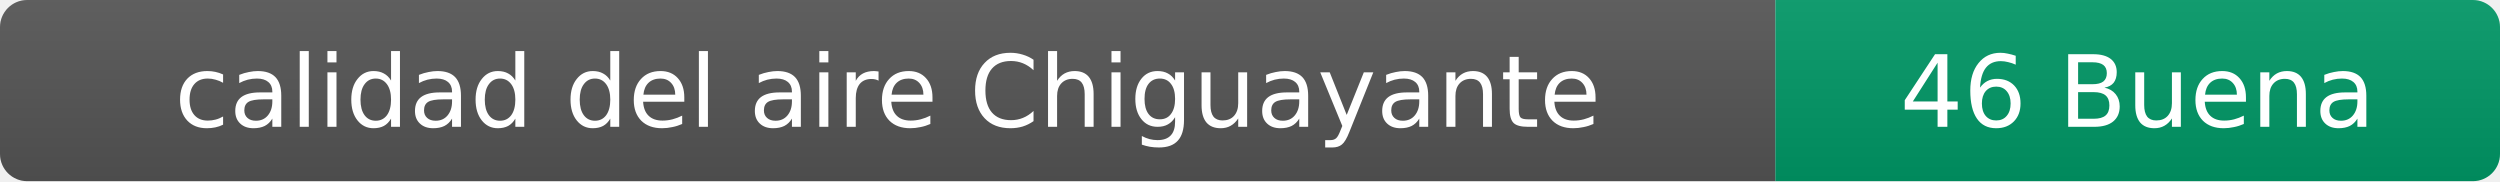
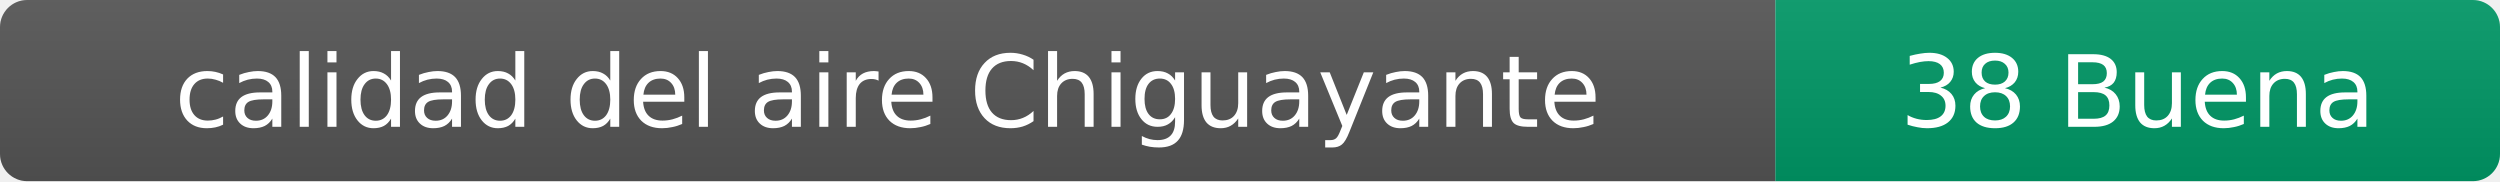
- <svg xmlns="http://www.w3.org/2000/svg" width="276" height="20" role="img" aria-label="calidad del aire: 46 Buena">
+ <svg xmlns="http://www.w3.org/2000/svg" width="276" height="20" role="img" aria-label="calidad del aire: 38 Buena">
  <linearGradient id="s" x2="0" y2="100%">
    <stop offset="0" stop-color="#bbb" stop-opacity=".1" />
    <stop offset="1" stop-opacity=".1" />
  </linearGradient>
  <clipPath id="r">
    <rect width="276" height="20" rx="3" fill="#fff" />
  </clipPath>
  <g clip-path="url(#r)">
    <rect width="196" height="20" fill="#555" />
    <rect x="196" width="80" height="20" fill="#009966" />
    <rect width="276" height="20" fill="url(#s)" />
  </g>
  <g fill="#fff" text-anchor="middle" font-family="Verdana,Geneva,DejaVu Sans,sans-serif" font-size="11">
    <text x="98" y="14">calidad del aire Chiguayante</text>
-     <text x="236" y="14">46 Buena</text>
+     <text x="236" y="14">38 Buena</text>
  </g>
</svg>
